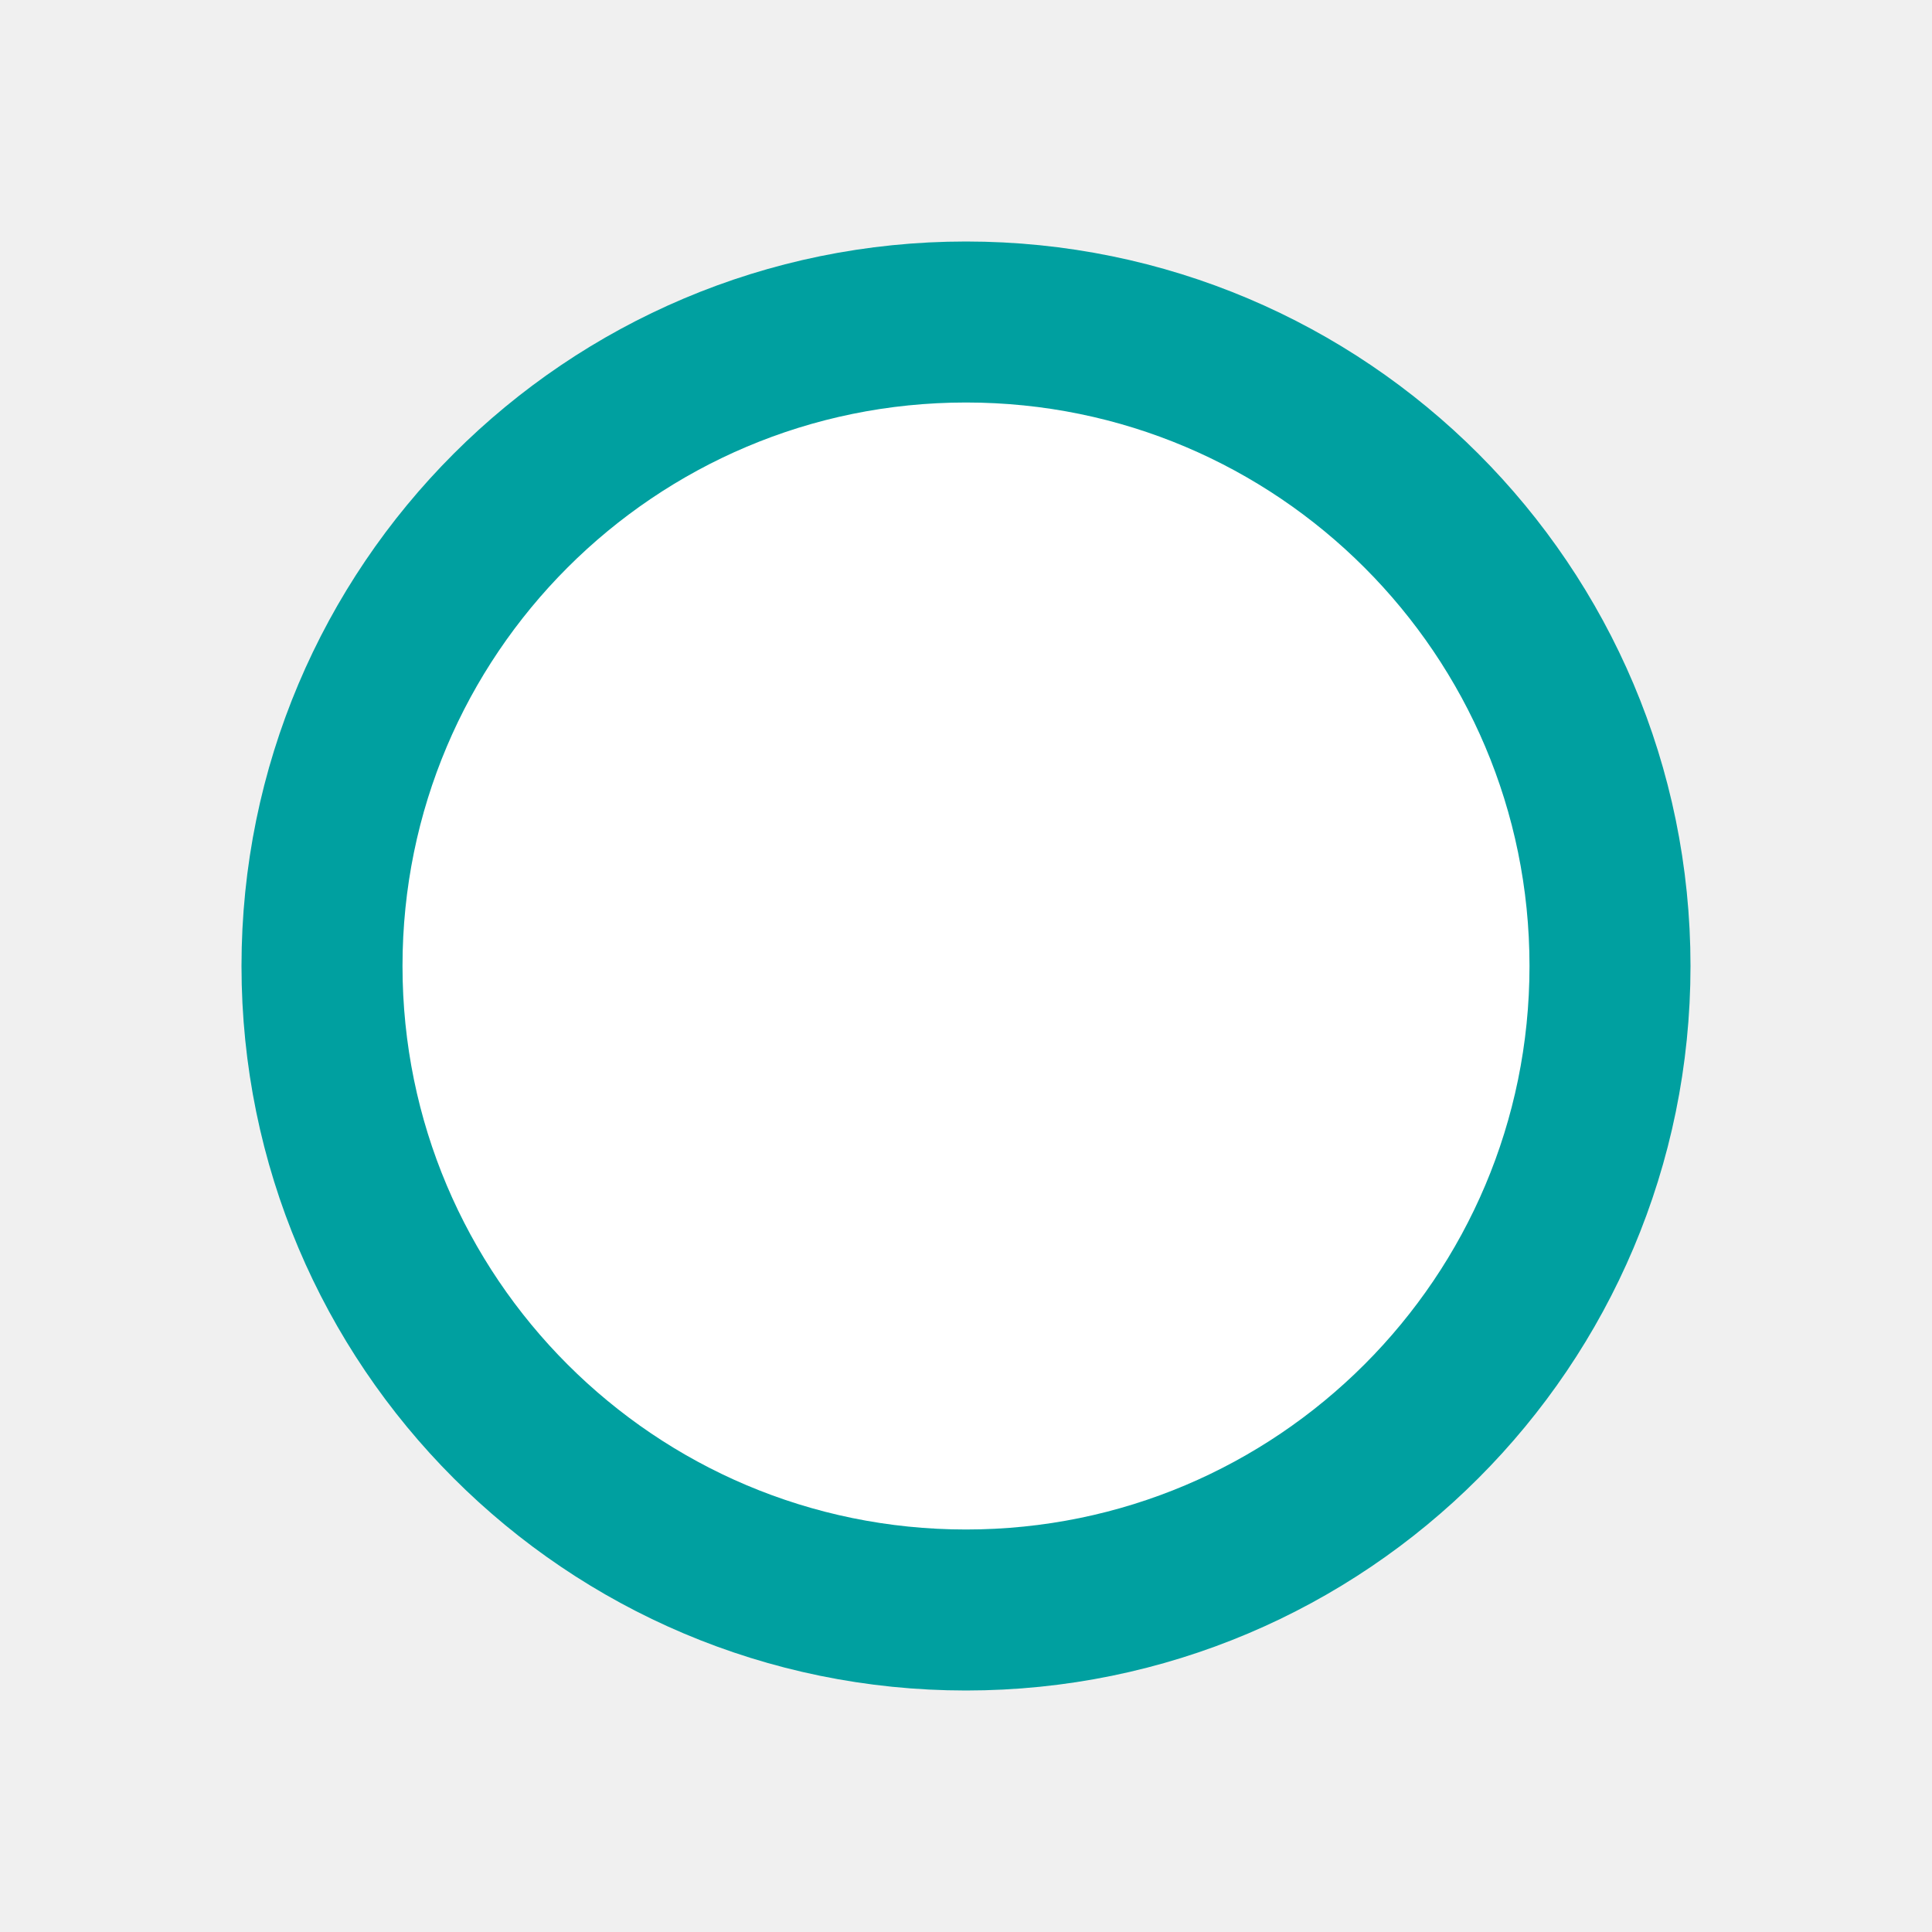
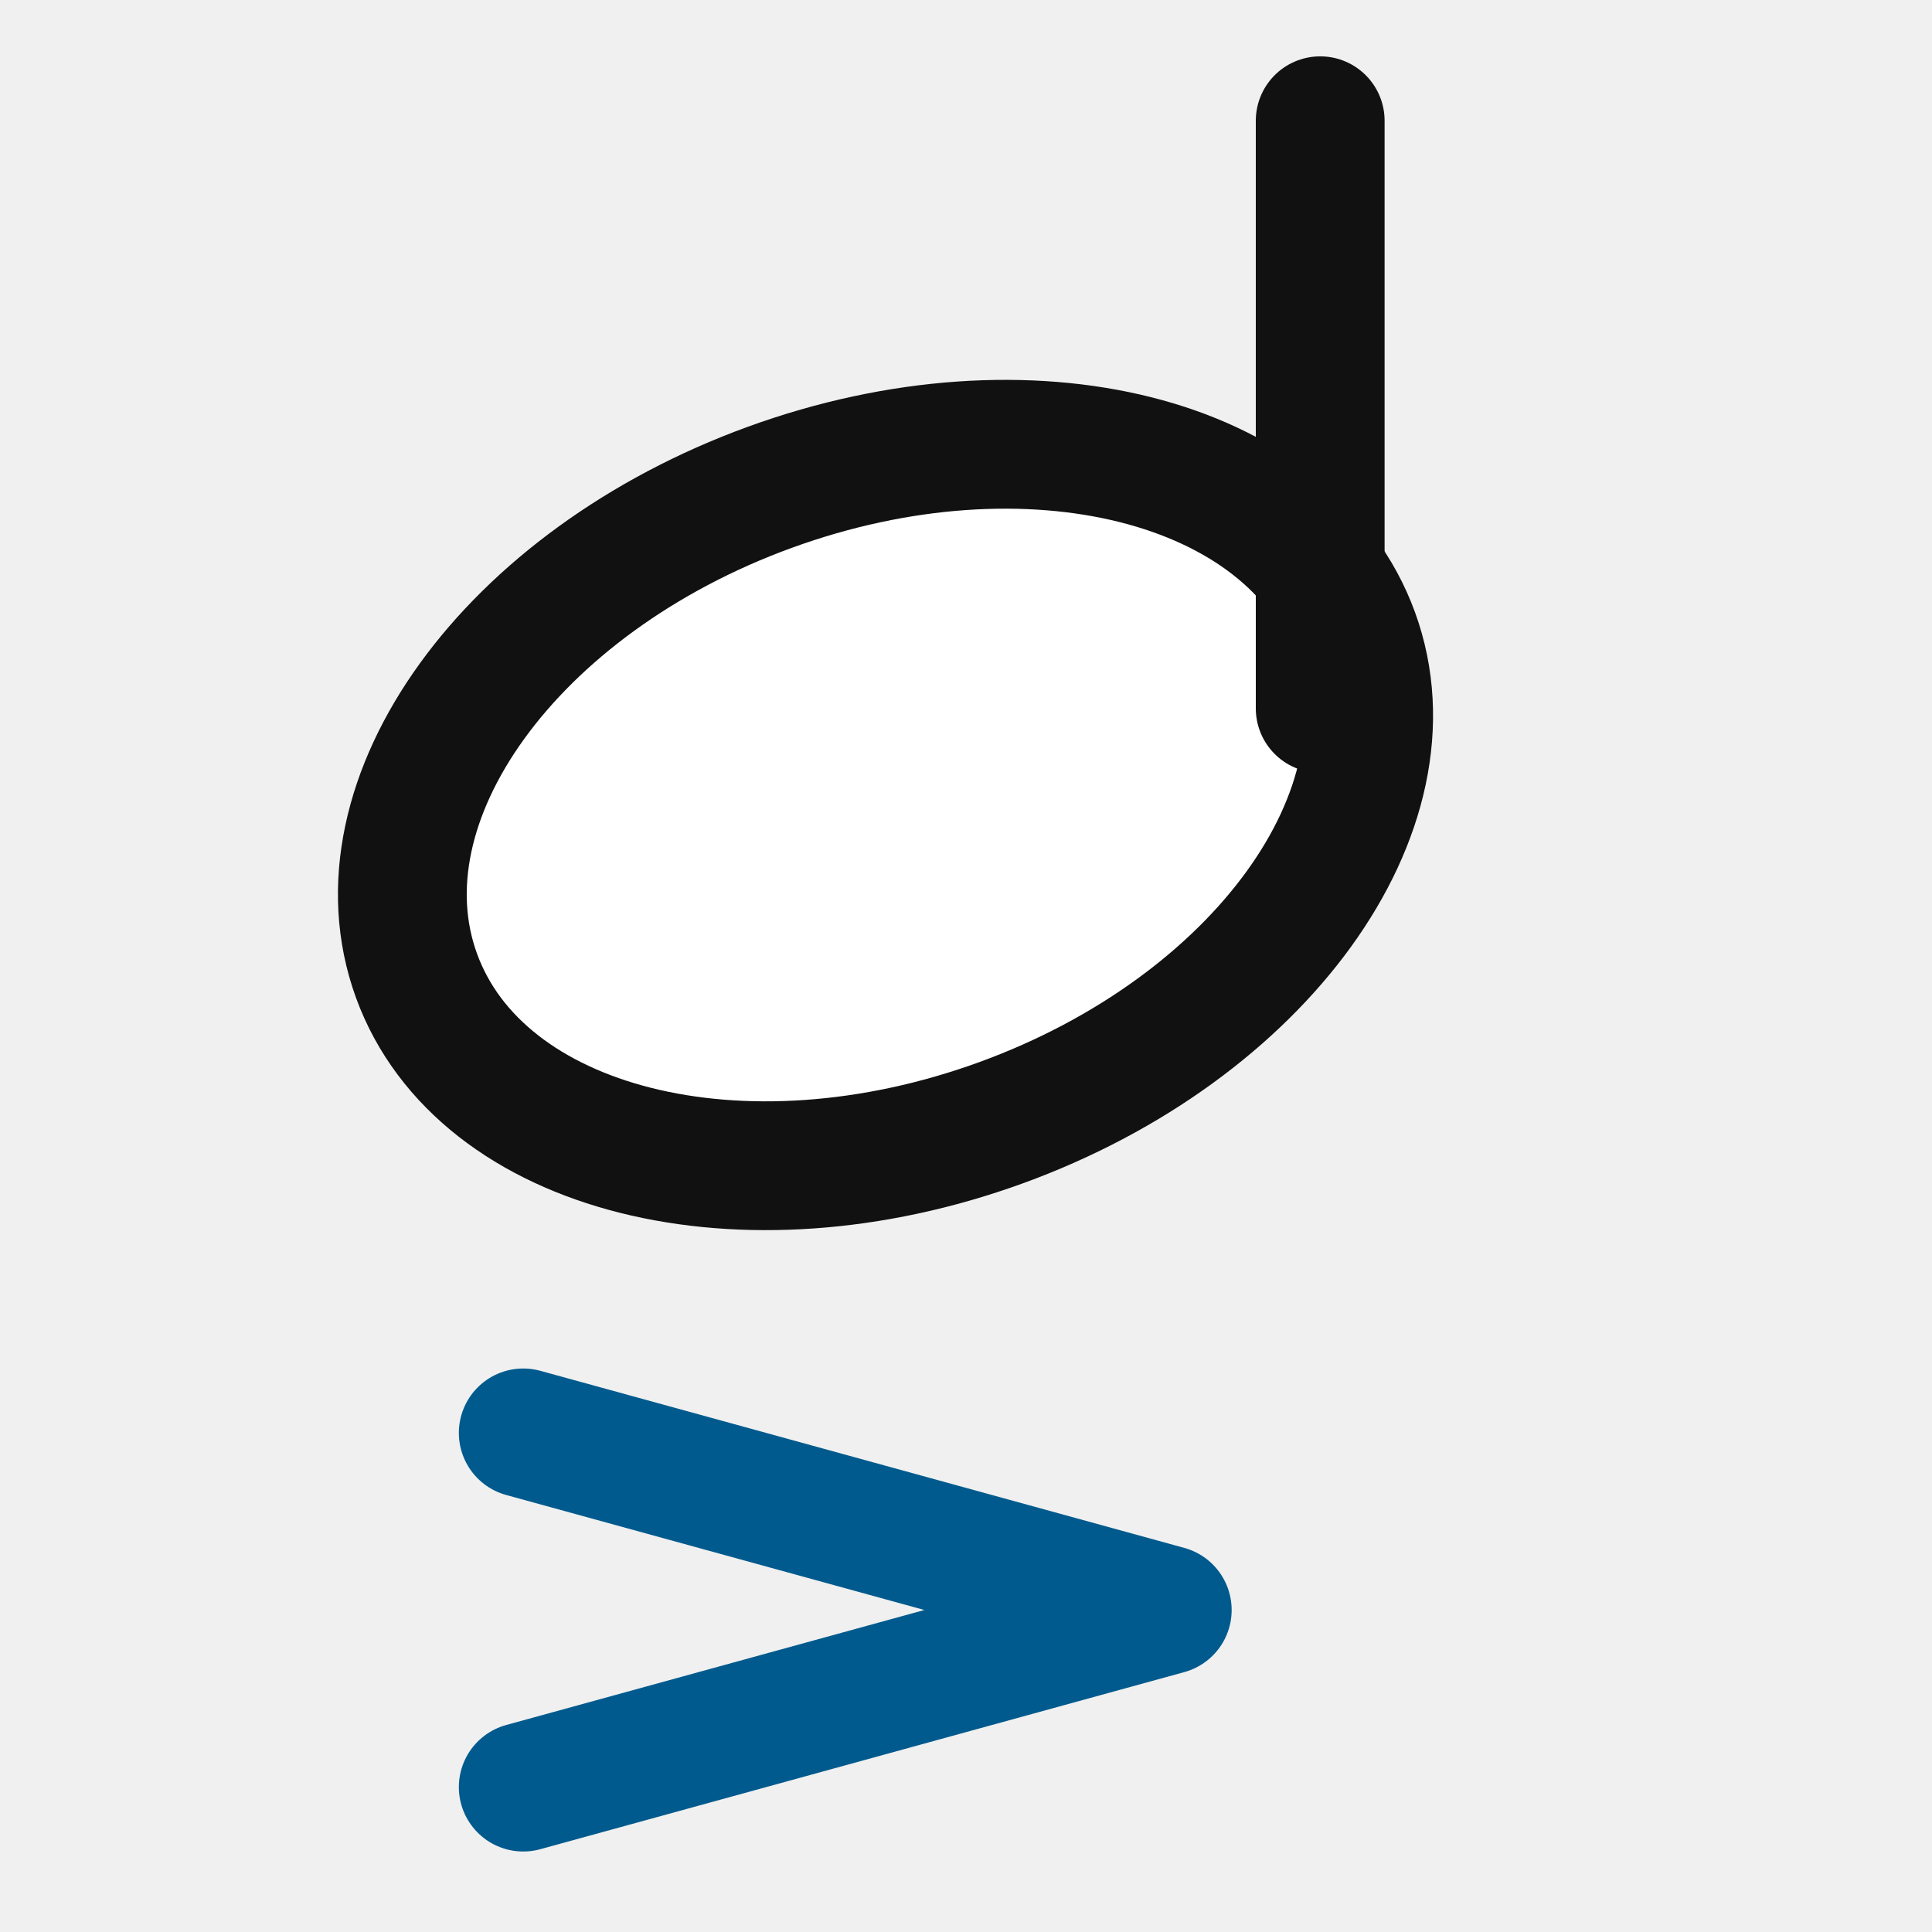
<svg xmlns="http://www.w3.org/2000/svg" viewBox="0 0 24 24">
-   <circle cx="12" cy="12" r="8" fill="#fff" stroke="#00a0a0" stroke-width="2" />
+   <ellipse cx="11" cy="10" rx="6.2" ry="4.2" transform="rotate(-20 11 10)" fill="#ffffff" stroke="#111111" stroke-width="1.6" />
+   <path d="M16.4 8.8V1.5" fill="none" stroke="#111111" stroke-width="1.6" stroke-linecap="round" />
+   <path d="M6.5 17.8l8 2.2-8 2.2" fill="none" stroke="#005a8d" stroke-width="1.6" stroke-linecap="round" stroke-linejoin="round" />
</svg>
